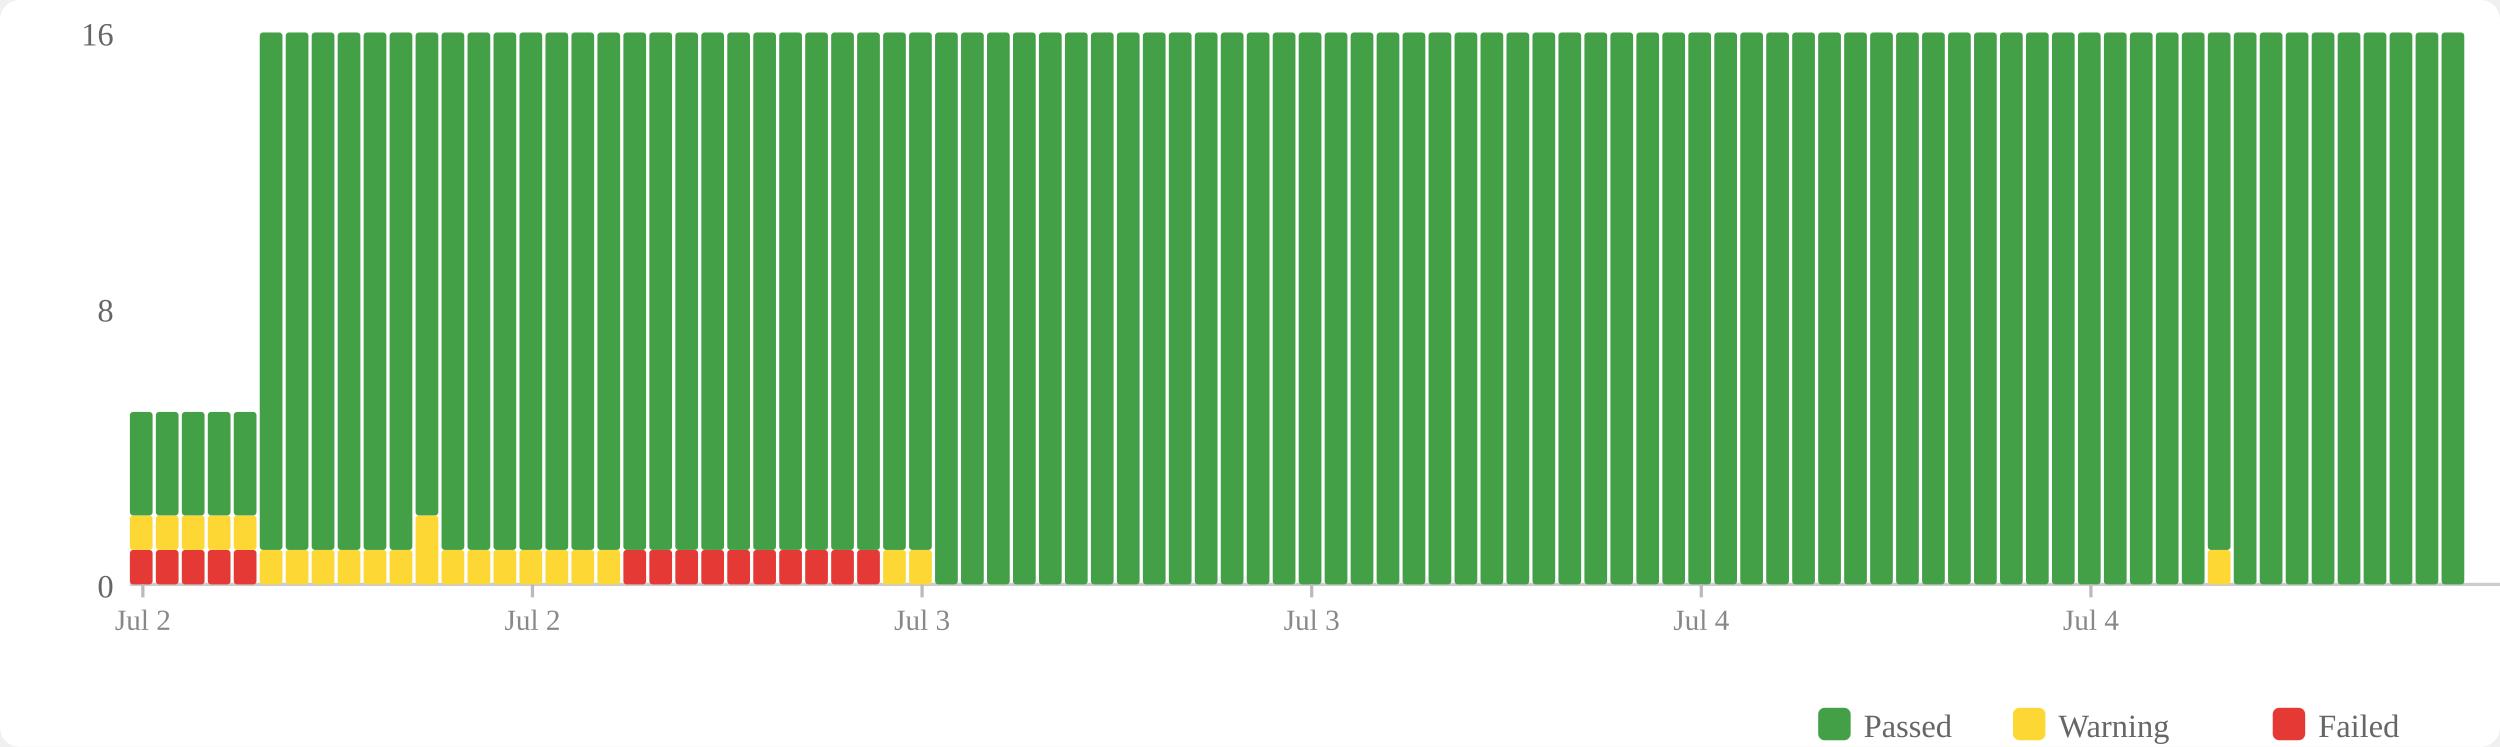
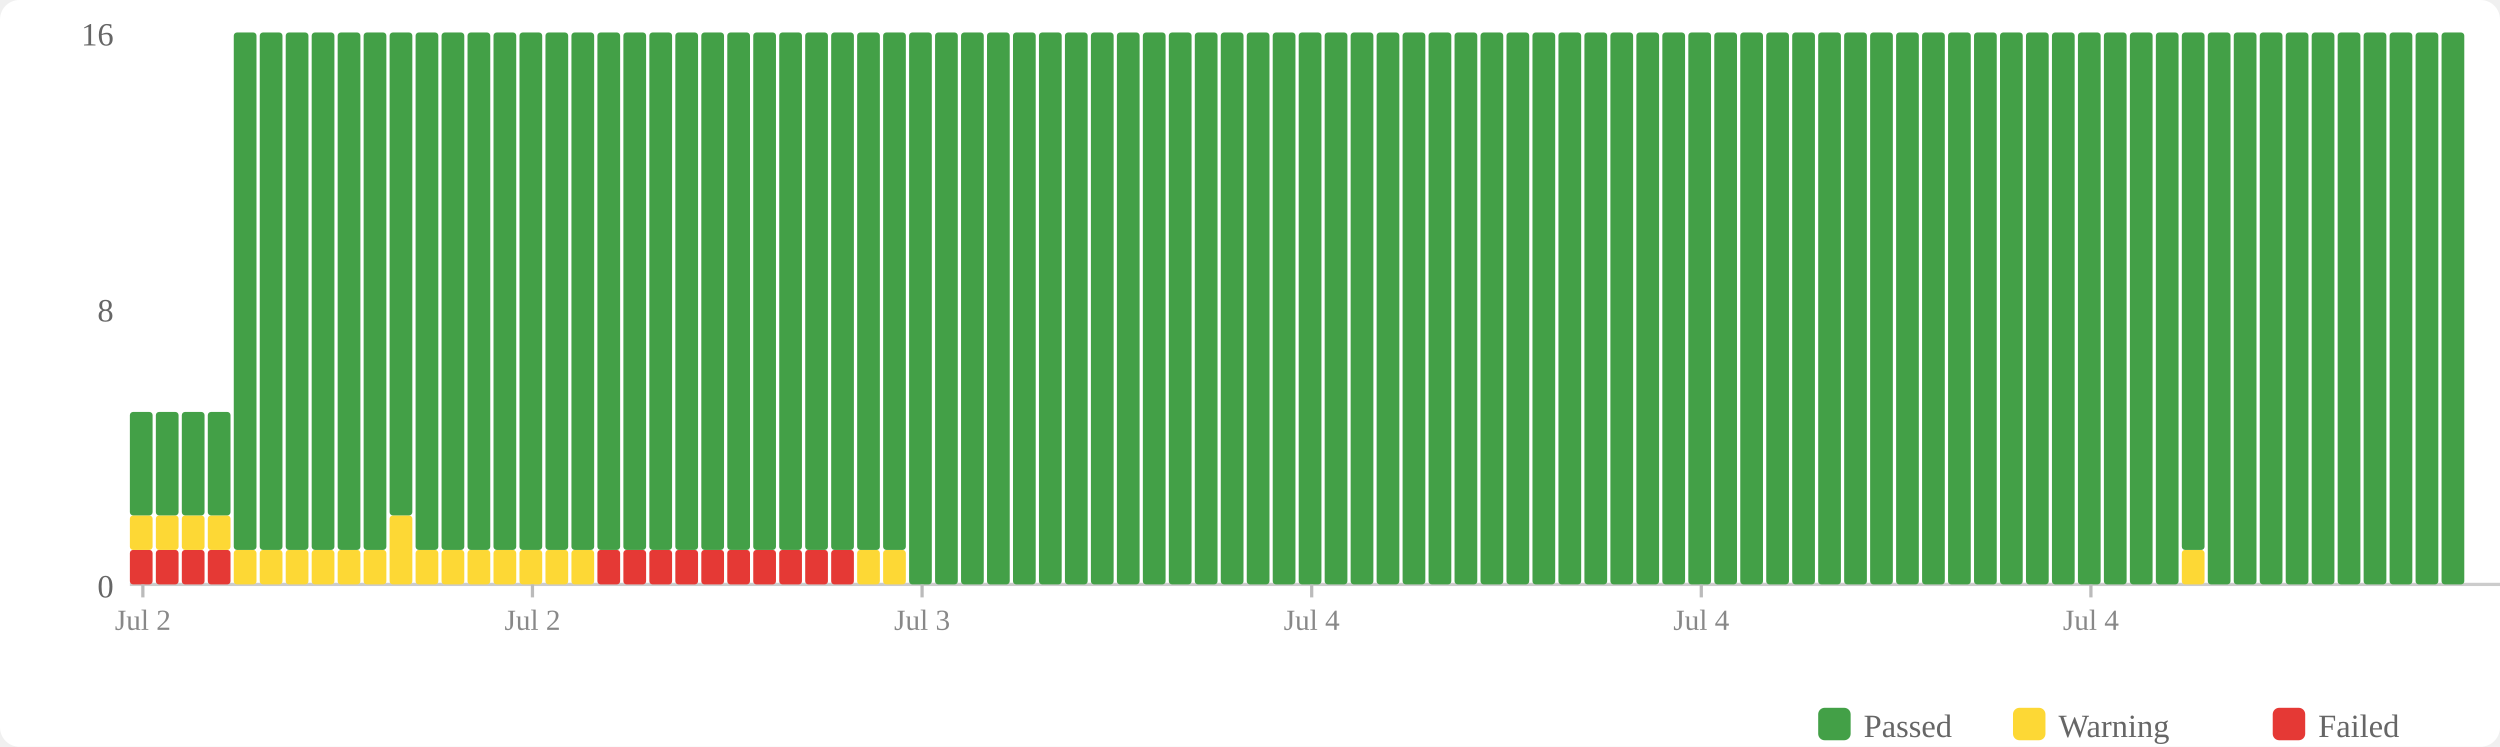
<svg xmlns="http://www.w3.org/2000/svg" width="770" height="230" viewBox="0 0 770 230">
  <rect width="770" height="230" fill="#fff" rx="6" />
  <rect x="560" y="218" width="10" height="10" fill="#43a047" rx="2" />
  <text x="574" y="227" font-size="10" fill="#666">Passed</text>
  <rect x="620" y="218" width="10" height="10" fill="#fdd835" rx="2" />
  <text x="634" y="227" font-size="10" fill="#666">Warning</text>
  <rect x="700" y="218" width="10" height="10" fill="#e53935" rx="2" />
  <text x="714" y="227" font-size="10" fill="#666">Failed</text>
  <text x="35" y="184" text-anchor="end" font-size="10" fill="#666">0</text>
  <text x="35" y="99" text-anchor="end" font-size="10" fill="#666">8</text>
  <text x="35" y="14" text-anchor="end" font-size="10" fill="#666">16</text>
  <line x1="40" y1="180" x2="770" y2="180" stroke="#ccc" stroke-width="1" />
  <rect x="40" y="169.375" width="7" height="10.625" fill="#e53935" rx="1" />
  <rect x="40" y="158.75" width="7" height="10.625" fill="#fdd835" rx="1" />
  <rect x="40" y="126.875" width="7" height="31.875" fill="#43a047" rx="1" />
  <rect x="48" y="169.375" width="7" height="10.625" fill="#e53935" rx="1" />
  <rect x="48" y="158.75" width="7" height="10.625" fill="#fdd835" rx="1" />
  <rect x="48" y="126.875" width="7" height="31.875" fill="#43a047" rx="1" />
  <rect x="56" y="169.375" width="7" height="10.625" fill="#e53935" rx="1" />
  <rect x="56" y="158.75" width="7" height="10.625" fill="#fdd835" rx="1" />
  <rect x="56" y="126.875" width="7" height="31.875" fill="#43a047" rx="1" />
  <rect x="64" y="169.375" width="7" height="10.625" fill="#e53935" rx="1" />
  <rect x="64" y="158.75" width="7" height="10.625" fill="#fdd835" rx="1" />
  <rect x="64" y="126.875" width="7" height="31.875" fill="#43a047" rx="1" />
-   <rect x="72" y="169.375" width="7" height="10.625" fill="#e53935" rx="1" />
-   <rect x="72" y="158.75" width="7" height="10.625" fill="#fdd835" rx="1" />
-   <rect x="72" y="126.875" width="7" height="31.875" fill="#43a047" rx="1" />
+   <rect x="72" y="169.375" width="7" height="10.625" fill="#fdd835" rx="1" />
+   <rect x="72" y="10" width="7" height="159.375" fill="#43a047" rx="1" />
  <rect x="80" y="169.375" width="7" height="10.625" fill="#fdd835" rx="1" />
  <rect x="80" y="10" width="7" height="159.375" fill="#43a047" rx="1" />
  <rect x="88" y="169.375" width="7" height="10.625" fill="#fdd835" rx="1" />
  <rect x="88" y="10" width="7" height="159.375" fill="#43a047" rx="1" />
  <rect x="96" y="169.375" width="7" height="10.625" fill="#fdd835" rx="1" />
  <rect x="96" y="10" width="7" height="159.375" fill="#43a047" rx="1" />
  <rect x="104" y="169.375" width="7" height="10.625" fill="#fdd835" rx="1" />
  <rect x="104" y="10" width="7" height="159.375" fill="#43a047" rx="1" />
  <rect x="112" y="169.375" width="7" height="10.625" fill="#fdd835" rx="1" />
  <rect x="112" y="10" width="7" height="159.375" fill="#43a047" rx="1" />
-   <rect x="120" y="169.375" width="7" height="10.625" fill="#fdd835" rx="1" />
-   <rect x="120" y="10" width="7" height="159.375" fill="#43a047" rx="1" />
-   <rect x="128" y="158.75" width="7" height="21.25" fill="#fdd835" rx="1" />
-   <rect x="128" y="10" width="7" height="148.75" fill="#43a047" rx="1" />
+   <rect x="120" y="158.75" width="7" height="21.25" fill="#fdd835" rx="1" />
+   <rect x="120" y="10" width="7" height="148.75" fill="#43a047" rx="1" />
+   <rect x="128" y="169.375" width="7" height="10.625" fill="#fdd835" rx="1" />
+   <rect x="128" y="10" width="7" height="159.375" fill="#43a047" rx="1" />
  <rect x="136" y="169.375" width="7" height="10.625" fill="#fdd835" rx="1" />
  <rect x="136" y="10" width="7" height="159.375" fill="#43a047" rx="1" />
  <rect x="144" y="169.375" width="7" height="10.625" fill="#fdd835" rx="1" />
  <rect x="144" y="10" width="7" height="159.375" fill="#43a047" rx="1" />
  <rect x="152" y="169.375" width="7" height="10.625" fill="#fdd835" rx="1" />
  <rect x="152" y="10" width="7" height="159.375" fill="#43a047" rx="1" />
  <rect x="160" y="169.375" width="7" height="10.625" fill="#fdd835" rx="1" />
  <rect x="160" y="10" width="7" height="159.375" fill="#43a047" rx="1" />
  <rect x="168" y="169.375" width="7" height="10.625" fill="#fdd835" rx="1" />
  <rect x="168" y="10" width="7" height="159.375" fill="#43a047" rx="1" />
  <rect x="176" y="169.375" width="7" height="10.625" fill="#fdd835" rx="1" />
  <rect x="176" y="10" width="7" height="159.375" fill="#43a047" rx="1" />
-   <rect x="184" y="169.375" width="7" height="10.625" fill="#fdd835" rx="1" />
+   <rect x="184" y="169.375" width="7" height="10.625" fill="#e53935" rx="1" />
  <rect x="184" y="10" width="7" height="159.375" fill="#43a047" rx="1" />
  <rect x="192" y="169.375" width="7" height="10.625" fill="#e53935" rx="1" />
  <rect x="192" y="10" width="7" height="159.375" fill="#43a047" rx="1" />
  <rect x="200" y="169.375" width="7" height="10.625" fill="#e53935" rx="1" />
  <rect x="200" y="10" width="7" height="159.375" fill="#43a047" rx="1" />
  <rect x="208" y="169.375" width="7" height="10.625" fill="#e53935" rx="1" />
  <rect x="208" y="10" width="7" height="159.375" fill="#43a047" rx="1" />
  <rect x="216" y="169.375" width="7" height="10.625" fill="#e53935" rx="1" />
  <rect x="216" y="10" width="7" height="159.375" fill="#43a047" rx="1" />
  <rect x="224" y="169.375" width="7" height="10.625" fill="#e53935" rx="1" />
  <rect x="224" y="10" width="7" height="159.375" fill="#43a047" rx="1" />
  <rect x="232" y="169.375" width="7" height="10.625" fill="#e53935" rx="1" />
  <rect x="232" y="10" width="7" height="159.375" fill="#43a047" rx="1" />
  <rect x="240" y="169.375" width="7" height="10.625" fill="#e53935" rx="1" />
  <rect x="240" y="10" width="7" height="159.375" fill="#43a047" rx="1" />
  <rect x="248" y="169.375" width="7" height="10.625" fill="#e53935" rx="1" />
  <rect x="248" y="10" width="7" height="159.375" fill="#43a047" rx="1" />
  <rect x="256" y="169.375" width="7" height="10.625" fill="#e53935" rx="1" />
  <rect x="256" y="10" width="7" height="159.375" fill="#43a047" rx="1" />
-   <rect x="264" y="169.375" width="7" height="10.625" fill="#e53935" rx="1" />
+   <rect x="264" y="169.375" width="7" height="10.625" fill="#fdd835" rx="1" />
  <rect x="264" y="10" width="7" height="159.375" fill="#43a047" rx="1" />
  <rect x="272" y="169.375" width="7" height="10.625" fill="#fdd835" rx="1" />
  <rect x="272" y="10" width="7" height="159.375" fill="#43a047" rx="1" />
-   <rect x="280" y="169.375" width="7" height="10.625" fill="#fdd835" rx="1" />
-   <rect x="280" y="10" width="7" height="159.375" fill="#43a047" rx="1" />
+   <rect x="280" y="10" width="7" height="170" fill="#43a047" rx="1" />
  <rect x="288" y="10" width="7" height="170" fill="#43a047" rx="1" />
  <rect x="296" y="10" width="7" height="170" fill="#43a047" rx="1" />
  <rect x="304" y="10" width="7" height="170" fill="#43a047" rx="1" />
  <rect x="312" y="10" width="7" height="170" fill="#43a047" rx="1" />
  <rect x="320" y="10" width="7" height="170" fill="#43a047" rx="1" />
  <rect x="328" y="10" width="7" height="170" fill="#43a047" rx="1" />
  <rect x="336" y="10" width="7" height="170" fill="#43a047" rx="1" />
  <rect x="344" y="10" width="7" height="170" fill="#43a047" rx="1" />
  <rect x="352" y="10" width="7" height="170" fill="#43a047" rx="1" />
  <rect x="360" y="10" width="7" height="170" fill="#43a047" rx="1" />
  <rect x="368" y="10" width="7" height="170" fill="#43a047" rx="1" />
  <rect x="376" y="10" width="7" height="170" fill="#43a047" rx="1" />
  <rect x="384" y="10" width="7" height="170" fill="#43a047" rx="1" />
  <rect x="392" y="10" width="7" height="170" fill="#43a047" rx="1" />
  <rect x="400" y="10" width="7" height="170" fill="#43a047" rx="1" />
  <rect x="408" y="10" width="7" height="170" fill="#43a047" rx="1" />
  <rect x="416" y="10" width="7" height="170" fill="#43a047" rx="1" />
  <rect x="424" y="10" width="7" height="170" fill="#43a047" rx="1" />
  <rect x="432" y="10" width="7" height="170" fill="#43a047" rx="1" />
  <rect x="440" y="10" width="7" height="170" fill="#43a047" rx="1" />
  <rect x="448" y="10" width="7" height="170" fill="#43a047" rx="1" />
  <rect x="456" y="10" width="7" height="170" fill="#43a047" rx="1" />
  <rect x="464" y="10" width="7" height="170" fill="#43a047" rx="1" />
  <rect x="472" y="10" width="7" height="170" fill="#43a047" rx="1" />
  <rect x="480" y="10" width="7" height="170" fill="#43a047" rx="1" />
  <rect x="488" y="10" width="7" height="170" fill="#43a047" rx="1" />
  <rect x="496" y="10" width="7" height="170" fill="#43a047" rx="1" />
  <rect x="504" y="10" width="7" height="170" fill="#43a047" rx="1" />
  <rect x="512" y="10" width="7" height="170" fill="#43a047" rx="1" />
  <rect x="520" y="10" width="7" height="170" fill="#43a047" rx="1" />
  <rect x="528" y="10" width="7" height="170" fill="#43a047" rx="1" />
  <rect x="536" y="10" width="7" height="170" fill="#43a047" rx="1" />
  <rect x="544" y="10" width="7" height="170" fill="#43a047" rx="1" />
  <rect x="552" y="10" width="7" height="170" fill="#43a047" rx="1" />
  <rect x="560" y="10" width="7" height="170" fill="#43a047" rx="1" />
  <rect x="568" y="10" width="7" height="170" fill="#43a047" rx="1" />
  <rect x="576" y="10" width="7" height="170" fill="#43a047" rx="1" />
  <rect x="584" y="10" width="7" height="170" fill="#43a047" rx="1" />
  <rect x="592" y="10" width="7" height="170" fill="#43a047" rx="1" />
  <rect x="600" y="10" width="7" height="170" fill="#43a047" rx="1" />
  <rect x="608" y="10" width="7" height="170" fill="#43a047" rx="1" />
  <rect x="616" y="10" width="7" height="170" fill="#43a047" rx="1" />
  <rect x="624" y="10" width="7" height="170" fill="#43a047" rx="1" />
  <rect x="632" y="10" width="7" height="170" fill="#43a047" rx="1" />
  <rect x="640" y="10" width="7" height="170" fill="#43a047" rx="1" />
  <rect x="648" y="10" width="7" height="170" fill="#43a047" rx="1" />
  <rect x="656" y="10" width="7" height="170" fill="#43a047" rx="1" />
  <rect x="664" y="10" width="7" height="170" fill="#43a047" rx="1" />
-   <rect x="672" y="10" width="7" height="170" fill="#43a047" rx="1" />
-   <rect x="680" y="169.375" width="7" height="10.625" fill="#fdd835" rx="1" />
-   <rect x="680" y="10" width="7" height="159.375" fill="#43a047" rx="1" />
+   <rect x="672" y="169.375" width="7" height="10.625" fill="#fdd835" rx="1" />
+   <rect x="672" y="10" width="7" height="159.375" fill="#43a047" rx="1" />
+   <rect x="680" y="10" width="7" height="170" fill="#43a047" rx="1" />
  <rect x="688" y="10" width="7" height="170" fill="#43a047" rx="1" />
  <rect x="696" y="10" width="7" height="170" fill="#43a047" rx="1" />
  <rect x="704" y="10" width="7" height="170" fill="#43a047" rx="1" />
  <rect x="712" y="10" width="7" height="170" fill="#43a047" rx="1" />
  <rect x="720" y="10" width="7" height="170" fill="#43a047" rx="1" />
  <rect x="728" y="10" width="7" height="170" fill="#43a047" rx="1" />
  <rect x="736" y="10" width="7" height="170" fill="#43a047" rx="1" />
  <rect x="744" y="10" width="7" height="170" fill="#43a047" rx="1" />
  <rect x="752" y="10" width="7" height="170" fill="#43a047" rx="1" />
  <line x1="44.0" y1="180" x2="44.0" y2="184" stroke="#bbb" stroke-width="1" />
  <text x="44.0" y="194" text-anchor="middle" font-size="9" fill="#888">Jul 2</text>
  <line x1="164.0" y1="180" x2="164.0" y2="184" stroke="#bbb" stroke-width="1" />
  <text x="164.0" y="194" text-anchor="middle" font-size="9" fill="#888">Jul 2</text>
  <line x1="284.0" y1="180" x2="284.0" y2="184" stroke="#bbb" stroke-width="1" />
  <text x="284.0" y="194" text-anchor="middle" font-size="9" fill="#888">Jul 3</text>
  <line x1="404.0" y1="180" x2="404.0" y2="184" stroke="#bbb" stroke-width="1" />
-   <text x="404.0" y="194" text-anchor="middle" font-size="9" fill="#888">Jul 3</text>
+   <text x="404.0" y="194" text-anchor="middle" font-size="9" fill="#888">Jul 4</text>
  <line x1="524.0" y1="180" x2="524.0" y2="184" stroke="#bbb" stroke-width="1" />
  <text x="524.0" y="194" text-anchor="middle" font-size="9" fill="#888">Jul 4</text>
  <line x1="644.0" y1="180" x2="644.0" y2="184" stroke="#bbb" stroke-width="1" />
  <text x="644.0" y="194" text-anchor="middle" font-size="9" fill="#888">Jul 4</text>
</svg>
